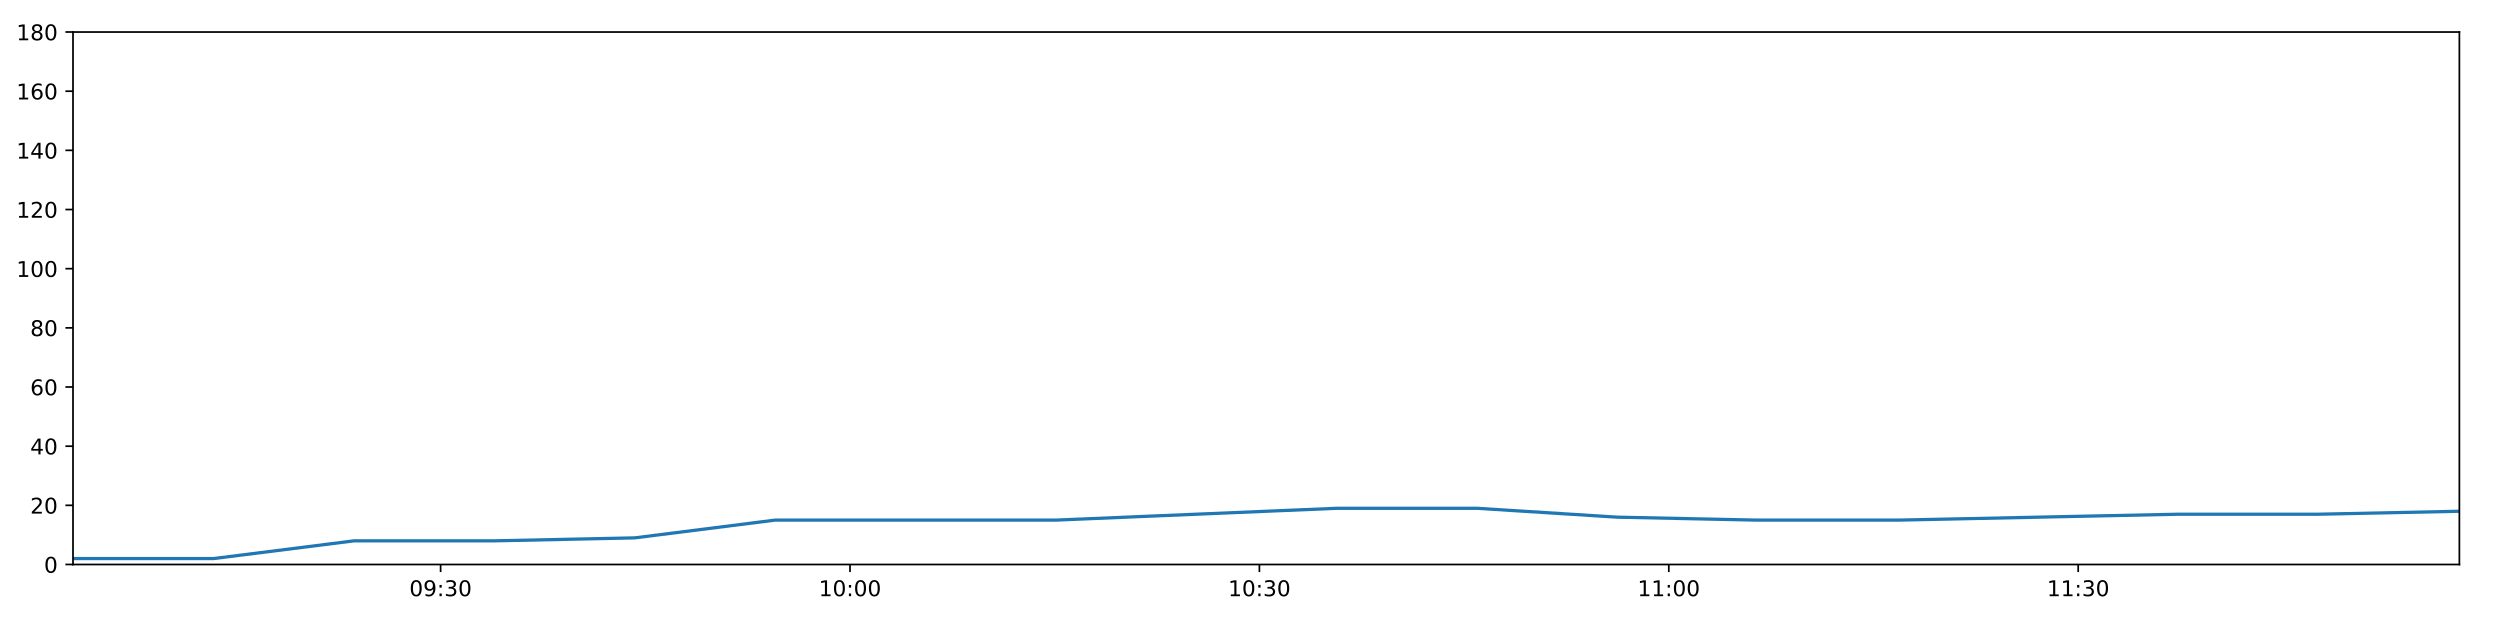
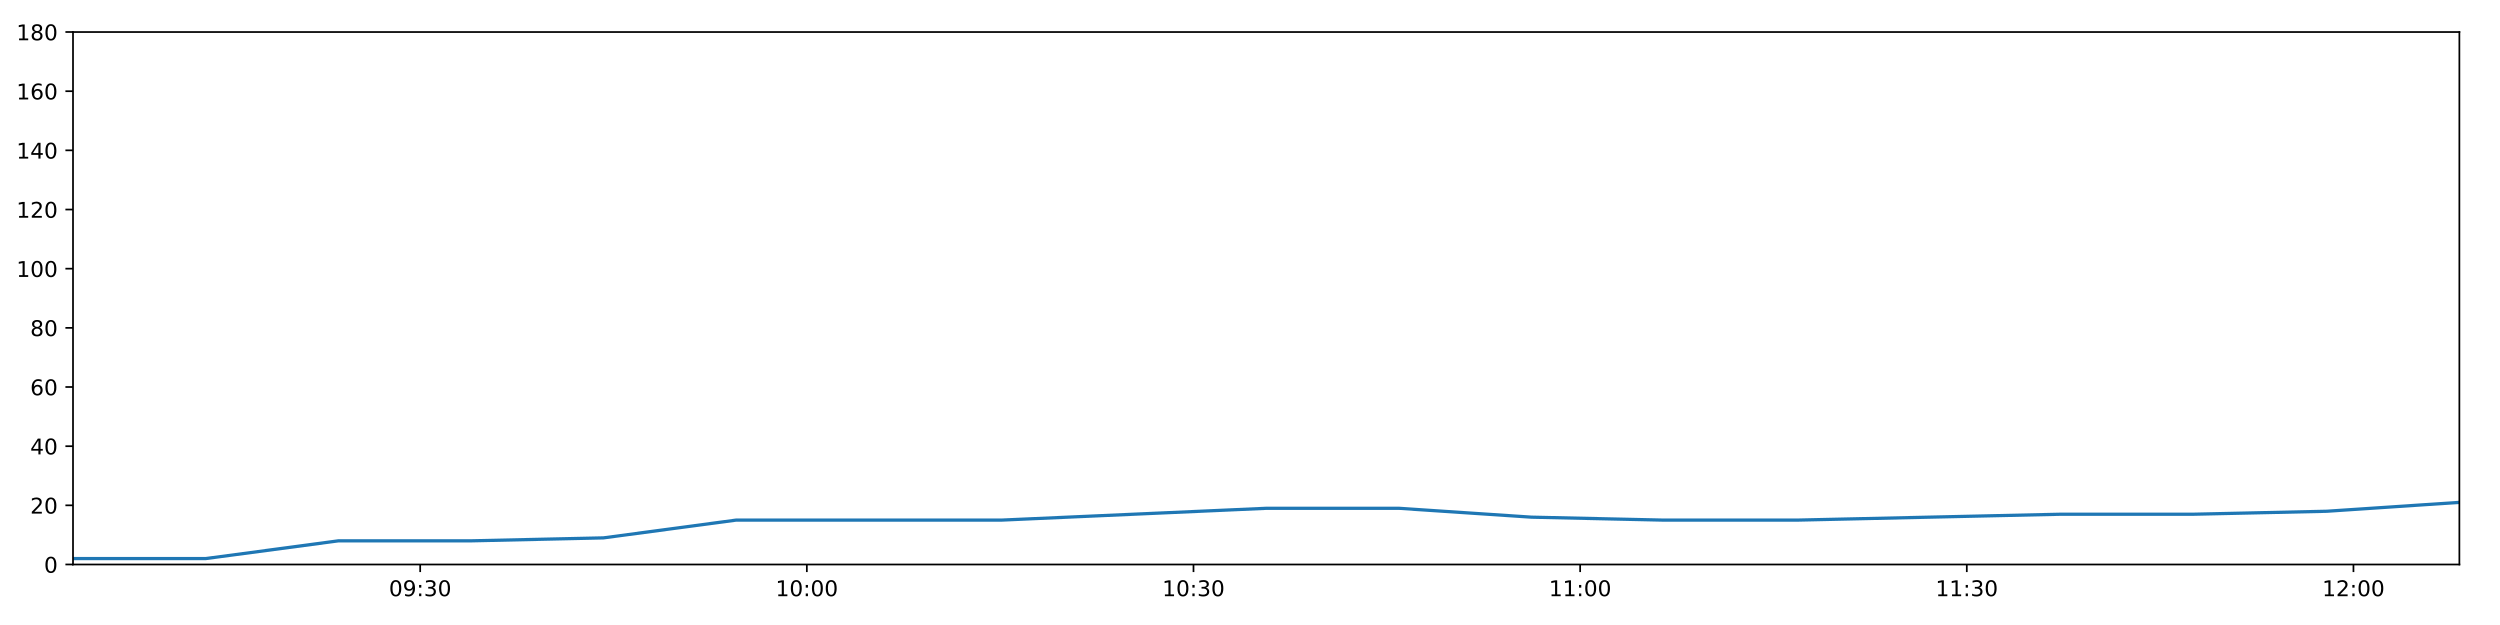
<svg xmlns="http://www.w3.org/2000/svg" xmlns:xlink="http://www.w3.org/1999/xlink" height="288pt" version="1.1" viewBox="0 0 1152 288" width="1152pt">
  <defs>
    <style type="text/css">
*{stroke-linecap:butt;stroke-linejoin:round;}
  </style>
  </defs>
  <g id="figure_1">
    <g id="patch_1">
      <path d="M 0 288  L 1152 288  L 1152 0  L 0 0  z " style="fill:#ffffff;" />
    </g>
    <g id="axes_1">
      <g id="patch_2">
        <path d="M 33.64 260.12  L 1133.28 260.12  L 1133.28 14.76  L 33.64 14.76  z " style="fill:#ffffff;" />
      </g>
      <g id="matplotlib.axis_1">
        <g id="xtick_1">
          <g id="line2d_1">
            <defs>
-               <path d="M 0 0  L 0 3.5  " id="m8f2d05dfd5" style="stroke:#000000;stroke-width:0.8;" />
-             </defs>
-             <g>
-               <use style="stroke:#000000;stroke-width:0.8;" x="203.034" xlink:href="#m8f2d05dfd5" y="260.12" />
+               <path d="M 0 0  L 0 3.5  " id="m85976a7fc4" style="stroke:#000000;stroke-width:0.8;" />
+             </defs>
+             <g>
+               <use style="stroke:#000000;stroke-width:0.8;" x="193.623" xlink:href="#m85976a7fc4" y="260.12" />
            </g>
          </g>
          <g id="text_1">
            <defs>
              <path d="M 31.781 66.406  Q 24.172 66.406 20.328 58.906  Q 16.5 51.422 16.5 36.375  Q 16.5 21.391 20.328 13.891  Q 24.172 6.391 31.781 6.391  Q 39.453 6.391 43.281 13.891  Q 47.125 21.391 47.125 36.375  Q 47.125 51.422 43.281 58.906  Q 39.453 66.406 31.781 66.406  z M 31.781 74.219  Q 44.047 74.219 50.516 64.516  Q 56.984 54.828 56.984 36.375  Q 56.984 17.969 50.516 8.266  Q 44.047 -1.422 31.781 -1.422  Q 19.531 -1.422 13.062 8.266  Q 6.594 17.969 6.594 36.375  Q 6.594 54.828 13.062 64.516  Q 19.531 74.219 31.781 74.219  z " id="DejaVuSans-48" />
              <path d="M 10.984 1.516  L 10.984 10.5  Q 14.703 8.734 18.5 7.812  Q 22.312 6.891 25.984 6.891  Q 35.75 6.891 40.891 13.453  Q 46.047 20.016 46.781 33.406  Q 43.953 29.203 39.594 26.953  Q 35.25 24.703 29.984 24.703  Q 19.047 24.703 12.672 31.312  Q 6.297 37.938 6.297 49.422  Q 6.297 60.641 12.938 67.422  Q 19.578 74.219 30.609 74.219  Q 43.266 74.219 49.922 64.516  Q 56.594 54.828 56.594 36.375  Q 56.594 19.141 48.406 8.859  Q 40.234 -1.422 26.422 -1.422  Q 22.703 -1.422 18.891 -0.688  Q 15.094 0.047 10.984 1.516  z M 30.609 32.422  Q 37.25 32.422 41.125 36.953  Q 45.016 41.5 45.016 49.422  Q 45.016 57.281 41.125 61.844  Q 37.25 66.406 30.609 66.406  Q 23.969 66.406 20.094 61.844  Q 16.219 57.281 16.219 49.422  Q 16.219 41.5 20.094 36.953  Q 23.969 32.422 30.609 32.422  z " id="DejaVuSans-57" />
              <path d="M 11.719 12.406  L 22.016 12.406  L 22.016 0  L 11.719 0  z M 11.719 51.703  L 22.016 51.703  L 22.016 39.312  L 11.719 39.312  z " id="DejaVuSans-58" />
              <path d="M 40.578 39.312  Q 47.656 37.797 51.625 33  Q 55.609 28.219 55.609 21.188  Q 55.609 10.406 48.188 4.484  Q 40.766 -1.422 27.094 -1.422  Q 22.516 -1.422 17.656 -0.516  Q 12.797 0.391 7.625 2.203  L 7.625 11.719  Q 11.719 9.328 16.594 8.109  Q 21.484 6.891 26.812 6.891  Q 36.078 6.891 40.938 10.547  Q 45.797 14.203 45.797 21.188  Q 45.797 27.641 41.281 31.266  Q 36.766 34.906 28.719 34.906  L 20.219 34.906  L 20.219 43.016  L 29.109 43.016  Q 36.375 43.016 40.234 45.922  Q 44.094 48.828 44.094 54.297  Q 44.094 59.906 40.109 62.906  Q 36.141 65.922 28.719 65.922  Q 24.656 65.922 20.016 65.031  Q 15.375 64.156 9.812 62.312  L 9.812 71.094  Q 15.438 72.656 20.344 73.438  Q 25.25 74.219 29.594 74.219  Q 40.828 74.219 47.359 69.109  Q 53.906 64.016 53.906 55.328  Q 53.906 49.266 50.438 45.094  Q 46.969 40.922 40.578 39.312  z " id="DejaVuSans-51" />
            </defs>
-             <g transform="translate(188.6243 274.7184)scale(0.1 -0.1)">
+             <g transform="translate(179.2138 274.7184)scale(0.1 -0.1)">
              <use xlink:href="#DejaVuSans-48" />
              <use x="63.623" xlink:href="#DejaVuSans-57" />
              <use x="127.246" xlink:href="#DejaVuSans-58" />
              <use x="160.938" xlink:href="#DejaVuSans-51" />
              <use x="224.561" xlink:href="#DejaVuSans-48" />
            </g>
          </g>
        </g>
        <g id="xtick_2">
          <g id="line2d_2">
            <g>
-               <use style="stroke:#000000;stroke-width:0.8;" x="391.683" xlink:href="#m8f2d05dfd5" y="260.12" />
+               <use style="stroke:#000000;stroke-width:0.8;" x="371.793" xlink:href="#m85976a7fc4" y="260.12" />
            </g>
          </g>
          <g id="text_2">
            <defs>
              <path d="M 12.406 8.297  L 28.516 8.297  L 28.516 63.922  L 10.984 60.406  L 10.984 69.391  L 28.422 72.906  L 38.281 72.906  L 38.281 8.297  L 54.391 8.297  L 54.391 0  L 12.406 0  z " id="DejaVuSans-49" />
            </defs>
-             <g transform="translate(377.274 274.7184)scale(0.1 -0.1)">
+             <g transform="translate(357.3834 274.7184)scale(0.1 -0.1)">
              <use xlink:href="#DejaVuSans-49" />
              <use x="63.623" xlink:href="#DejaVuSans-48" />
              <use x="127.246" xlink:href="#DejaVuSans-58" />
              <use x="160.938" xlink:href="#DejaVuSans-48" />
              <use x="224.561" xlink:href="#DejaVuSans-48" />
            </g>
          </g>
        </g>
        <g id="xtick_3">
          <g id="line2d_3">
            <g>
-               <use style="stroke:#000000;stroke-width:0.8;" x="580.333" xlink:href="#m8f2d05dfd5" y="260.12" />
+               <use style="stroke:#000000;stroke-width:0.8;" x="549.962" xlink:href="#m85976a7fc4" y="260.12" />
            </g>
          </g>
          <g id="text_3">
-             <g transform="translate(565.9238 274.7184)scale(0.1 -0.1)">
+             <g transform="translate(535.553 274.7184)scale(0.1 -0.1)">
              <use xlink:href="#DejaVuSans-49" />
              <use x="63.623" xlink:href="#DejaVuSans-48" />
              <use x="127.246" xlink:href="#DejaVuSans-58" />
              <use x="160.938" xlink:href="#DejaVuSans-51" />
              <use x="224.561" xlink:href="#DejaVuSans-48" />
            </g>
          </g>
        </g>
        <g id="xtick_4">
          <g id="line2d_4">
            <g>
-               <use style="stroke:#000000;stroke-width:0.8;" x="768.983" xlink:href="#m8f2d05dfd5" y="260.12" />
+               <use style="stroke:#000000;stroke-width:0.8;" x="728.132" xlink:href="#m85976a7fc4" y="260.12" />
            </g>
          </g>
          <g id="text_4">
-             <g transform="translate(754.5735 274.7184)scale(0.1 -0.1)">
+             <g transform="translate(713.7226 274.7184)scale(0.1 -0.1)">
              <use xlink:href="#DejaVuSans-49" />
              <use x="63.623" xlink:href="#DejaVuSans-49" />
              <use x="127.246" xlink:href="#DejaVuSans-58" />
              <use x="160.938" xlink:href="#DejaVuSans-48" />
              <use x="224.561" xlink:href="#DejaVuSans-48" />
            </g>
          </g>
        </g>
        <g id="xtick_5">
          <g id="line2d_5">
            <g>
-               <use style="stroke:#000000;stroke-width:0.8;" x="957.633" xlink:href="#m8f2d05dfd5" y="260.12" />
+               <use style="stroke:#000000;stroke-width:0.8;" x="906.302" xlink:href="#m85976a7fc4" y="260.12" />
            </g>
          </g>
          <g id="text_5">
-             <g transform="translate(943.2233 274.7184)scale(0.1 -0.1)">
+             <g transform="translate(891.8922 274.7184)scale(0.1 -0.1)">
              <use xlink:href="#DejaVuSans-49" />
              <use x="63.623" xlink:href="#DejaVuSans-49" />
              <use x="127.246" xlink:href="#DejaVuSans-58" />
              <use x="160.938" xlink:href="#DejaVuSans-51" />
+               <use x="224.561" xlink:href="#DejaVuSans-48" />
+             </g>
+           </g>
+         </g>
+         <g id="xtick_6">
+           <g id="line2d_6">
+             <g>
+               <use style="stroke:#000000;stroke-width:0.8;" x="1084.471" xlink:href="#m85976a7fc4" y="260.12" />
+             </g>
+           </g>
+           <g id="text_6">
+             <defs>
+               <path d="M 19.188 8.297  L 53.609 8.297  L 53.609 0  L 7.328 0  L 7.328 8.297  Q 12.938 14.109 22.625 23.891  Q 32.328 33.688 34.812 36.531  Q 39.547 41.844 41.422 45.531  Q 43.312 49.219 43.312 52.781  Q 43.312 58.594 39.234 62.25  Q 35.156 65.922 28.609 65.922  Q 23.969 65.922 18.812 64.312  Q 13.672 62.703 7.812 59.422  L 7.812 69.391  Q 13.766 71.781 18.938 73  Q 24.125 74.219 28.422 74.219  Q 39.75 74.219 46.484 68.547  Q 53.219 62.891 53.219 53.422  Q 53.219 48.922 51.531 44.891  Q 49.859 40.875 45.406 35.406  Q 44.188 33.984 37.641 27.219  Q 31.109 20.453 19.188 8.297  z " id="DejaVuSans-50" />
+             </defs>
+             <g transform="translate(1070.062 274.7184)scale(0.1 -0.1)">
+               <use xlink:href="#DejaVuSans-49" />
+               <use x="63.623" xlink:href="#DejaVuSans-50" />
+               <use x="127.246" xlink:href="#DejaVuSans-58" />
+               <use x="160.938" xlink:href="#DejaVuSans-48" />
              <use x="224.561" xlink:href="#DejaVuSans-48" />
            </g>
          </g>
        </g>
      </g>
      <g id="matplotlib.axis_2">
        <g id="ytick_1">
-           <g id="line2d_6">
-             <defs>
-               <path d="M 0 0  L -3.5 0  " id="m5bfd78b527" style="stroke:#000000;stroke-width:0.8;" />
-             </defs>
-             <g>
-               <use style="stroke:#000000;stroke-width:0.8;" x="33.64" xlink:href="#m5bfd78b527" y="260.12" />
-             </g>
-           </g>
-           <g id="text_6">
+           <g id="line2d_7">
+             <defs>
+               <path d="M 0 0  L -3.5 0  " id="m416a03f907" style="stroke:#000000;stroke-width:0.8;" />
+             </defs>
+             <g>
+               <use style="stroke:#000000;stroke-width:0.8;" x="33.64" xlink:href="#m416a03f907" y="260.12" />
+             </g>
+           </g>
+           <g id="text_7">
            <g transform="translate(20.2775 263.9192)scale(0.1 -0.1)">
              <use xlink:href="#DejaVuSans-48" />
            </g>
          </g>
        </g>
        <g id="ytick_2">
-           <g id="line2d_7">
-             <g>
-               <use style="stroke:#000000;stroke-width:0.8;" x="33.64" xlink:href="#m5bfd78b527" y="232.858" />
-             </g>
-           </g>
-           <g id="text_7">
-             <defs>
-               <path d="M 19.188 8.297  L 53.609 8.297  L 53.609 0  L 7.328 0  L 7.328 8.297  Q 12.938 14.109 22.625 23.891  Q 32.328 33.688 34.812 36.531  Q 39.547 41.844 41.422 45.531  Q 43.312 49.219 43.312 52.781  Q 43.312 58.594 39.234 62.25  Q 35.156 65.922 28.609 65.922  Q 23.969 65.922 18.812 64.312  Q 13.672 62.703 7.812 59.422  L 7.812 69.391  Q 13.766 71.781 18.938 73  Q 24.125 74.219 28.422 74.219  Q 39.75 74.219 46.484 68.547  Q 53.219 62.891 53.219 53.422  Q 53.219 48.922 51.531 44.891  Q 49.859 40.875 45.406 35.406  Q 44.188 33.984 37.641 27.219  Q 31.109 20.453 19.188 8.297  z " id="DejaVuSans-50" />
-             </defs>
+           <g id="line2d_8">
+             <g>
+               <use style="stroke:#000000;stroke-width:0.8;" x="33.64" xlink:href="#m416a03f907" y="232.858" />
+             </g>
+           </g>
+           <g id="text_8">
            <g transform="translate(13.915 236.657)scale(0.1 -0.1)">
              <use xlink:href="#DejaVuSans-50" />
              <use x="63.623" xlink:href="#DejaVuSans-48" />
            </g>
          </g>
        </g>
        <g id="ytick_3">
-           <g id="line2d_8">
-             <g>
-               <use style="stroke:#000000;stroke-width:0.8;" x="33.64" xlink:href="#m5bfd78b527" y="205.596" />
-             </g>
-           </g>
-           <g id="text_8">
+           <g id="line2d_9">
+             <g>
+               <use style="stroke:#000000;stroke-width:0.8;" x="33.64" xlink:href="#m416a03f907" y="205.596" />
+             </g>
+           </g>
+           <g id="text_9">
            <defs>
              <path d="M 37.797 64.312  L 12.891 25.391  L 37.797 25.391  z M 35.203 72.906  L 47.609 72.906  L 47.609 25.391  L 58.016 25.391  L 58.016 17.188  L 47.609 17.188  L 47.609 0  L 37.797 0  L 37.797 17.188  L 4.891 17.188  L 4.891 26.703  z " id="DejaVuSans-52" />
            </defs>
            <g transform="translate(13.915 209.3948)scale(0.1 -0.1)">
              <use xlink:href="#DejaVuSans-52" />
              <use x="63.623" xlink:href="#DejaVuSans-48" />
            </g>
          </g>
        </g>
        <g id="ytick_4">
-           <g id="line2d_9">
-             <g>
-               <use style="stroke:#000000;stroke-width:0.8;" x="33.64" xlink:href="#m5bfd78b527" y="178.333" />
-             </g>
-           </g>
-           <g id="text_9">
+           <g id="line2d_10">
+             <g>
+               <use style="stroke:#000000;stroke-width:0.8;" x="33.64" xlink:href="#m416a03f907" y="178.333" />
+             </g>
+           </g>
+           <g id="text_10">
            <defs>
              <path d="M 33.016 40.375  Q 26.375 40.375 22.484 35.828  Q 18.609 31.297 18.609 23.391  Q 18.609 15.531 22.484 10.953  Q 26.375 6.391 33.016 6.391  Q 39.656 6.391 43.531 10.953  Q 47.406 15.531 47.406 23.391  Q 47.406 31.297 43.531 35.828  Q 39.656 40.375 33.016 40.375  z M 52.594 71.297  L 52.594 62.312  Q 48.875 64.062 45.094 64.984  Q 41.312 65.922 37.594 65.922  Q 27.828 65.922 22.672 59.328  Q 17.531 52.734 16.797 39.406  Q 19.672 43.656 24.016 45.922  Q 28.375 48.188 33.594 48.188  Q 44.578 48.188 50.953 41.516  Q 57.328 34.859 57.328 23.391  Q 57.328 12.156 50.688 5.359  Q 44.047 -1.422 33.016 -1.422  Q 20.359 -1.422 13.672 8.266  Q 6.984 17.969 6.984 36.375  Q 6.984 53.656 15.188 63.938  Q 23.391 74.219 37.203 74.219  Q 40.922 74.219 44.703 73.484  Q 48.484 72.75 52.594 71.297  z " id="DejaVuSans-54" />
            </defs>
            <g transform="translate(13.915 182.1326)scale(0.1 -0.1)">
              <use xlink:href="#DejaVuSans-54" />
              <use x="63.623" xlink:href="#DejaVuSans-48" />
            </g>
          </g>
        </g>
        <g id="ytick_5">
-           <g id="line2d_10">
-             <g>
-               <use style="stroke:#000000;stroke-width:0.8;" x="33.64" xlink:href="#m5bfd78b527" y="151.071" />
-             </g>
-           </g>
-           <g id="text_10">
+           <g id="line2d_11">
+             <g>
+               <use style="stroke:#000000;stroke-width:0.8;" x="33.64" xlink:href="#m416a03f907" y="151.071" />
+             </g>
+           </g>
+           <g id="text_11">
            <defs>
              <path d="M 31.781 34.625  Q 24.75 34.625 20.719 30.859  Q 16.703 27.094 16.703 20.516  Q 16.703 13.922 20.719 10.156  Q 24.75 6.391 31.781 6.391  Q 38.812 6.391 42.859 10.172  Q 46.922 13.969 46.922 20.516  Q 46.922 27.094 42.891 30.859  Q 38.875 34.625 31.781 34.625  z M 21.922 38.812  Q 15.578 40.375 12.031 44.719  Q 8.5 49.078 8.5 55.328  Q 8.5 64.062 14.719 69.141  Q 20.953 74.219 31.781 74.219  Q 42.672 74.219 48.875 69.141  Q 55.078 64.062 55.078 55.328  Q 55.078 49.078 51.531 44.719  Q 48 40.375 41.703 38.812  Q 48.828 37.156 52.797 32.312  Q 56.781 27.484 56.781 20.516  Q 56.781 9.906 50.312 4.234  Q 43.844 -1.422 31.781 -1.422  Q 19.734 -1.422 13.25 4.234  Q 6.781 9.906 6.781 20.516  Q 6.781 27.484 10.781 32.312  Q 14.797 37.156 21.922 38.812  z M 18.312 54.391  Q 18.312 48.734 21.844 45.562  Q 25.391 42.391 31.781 42.391  Q 38.141 42.391 41.719 45.562  Q 45.312 48.734 45.312 54.391  Q 45.312 60.062 41.719 63.234  Q 38.141 66.406 31.781 66.406  Q 25.391 66.406 21.844 63.234  Q 18.312 60.062 18.312 54.391  z " id="DejaVuSans-56" />
            </defs>
            <g transform="translate(13.915 154.8703)scale(0.1 -0.1)">
              <use xlink:href="#DejaVuSans-56" />
              <use x="63.623" xlink:href="#DejaVuSans-48" />
            </g>
          </g>
        </g>
        <g id="ytick_6">
-           <g id="line2d_11">
-             <g>
-               <use style="stroke:#000000;stroke-width:0.8;" x="33.64" xlink:href="#m5bfd78b527" y="123.809" />
-             </g>
-           </g>
-           <g id="text_11">
+           <g id="line2d_12">
+             <g>
+               <use style="stroke:#000000;stroke-width:0.8;" x="33.64" xlink:href="#m416a03f907" y="123.809" />
+             </g>
+           </g>
+           <g id="text_12">
            <g transform="translate(7.5525 127.6081)scale(0.1 -0.1)">
              <use xlink:href="#DejaVuSans-49" />
              <use x="63.623" xlink:href="#DejaVuSans-48" />
              <use x="127.246" xlink:href="#DejaVuSans-48" />
            </g>
          </g>
        </g>
        <g id="ytick_7">
-           <g id="line2d_12">
-             <g>
-               <use style="stroke:#000000;stroke-width:0.8;" x="33.64" xlink:href="#m5bfd78b527" y="96.547" />
-             </g>
-           </g>
-           <g id="text_12">
+           <g id="line2d_13">
+             <g>
+               <use style="stroke:#000000;stroke-width:0.8;" x="33.64" xlink:href="#m416a03f907" y="96.547" />
+             </g>
+           </g>
+           <g id="text_13">
            <g transform="translate(7.5525 100.3459)scale(0.1 -0.1)">
              <use xlink:href="#DejaVuSans-49" />
              <use x="63.623" xlink:href="#DejaVuSans-50" />
              <use x="127.246" xlink:href="#DejaVuSans-48" />
            </g>
          </g>
        </g>
        <g id="ytick_8">
-           <g id="line2d_13">
-             <g>
-               <use style="stroke:#000000;stroke-width:0.8;" x="33.64" xlink:href="#m5bfd78b527" y="69.284" />
-             </g>
-           </g>
-           <g id="text_13">
+           <g id="line2d_14">
+             <g>
+               <use style="stroke:#000000;stroke-width:0.8;" x="33.64" xlink:href="#m416a03f907" y="69.284" />
+             </g>
+           </g>
+           <g id="text_14">
            <g transform="translate(7.5525 73.08366)scale(0.1 -0.1)">
              <use xlink:href="#DejaVuSans-49" />
              <use x="63.623" xlink:href="#DejaVuSans-52" />
              <use x="127.246" xlink:href="#DejaVuSans-48" />
            </g>
          </g>
        </g>
        <g id="ytick_9">
-           <g id="line2d_14">
-             <g>
-               <use style="stroke:#000000;stroke-width:0.8;" x="33.64" xlink:href="#m5bfd78b527" y="42.022" />
-             </g>
-           </g>
-           <g id="text_14">
+           <g id="line2d_15">
+             <g>
+               <use style="stroke:#000000;stroke-width:0.8;" x="33.64" xlink:href="#m416a03f907" y="42.022" />
+             </g>
+           </g>
+           <g id="text_15">
            <g transform="translate(7.5525 45.82144)scale(0.1 -0.1)">
              <use xlink:href="#DejaVuSans-49" />
              <use x="63.623" xlink:href="#DejaVuSans-54" />
              <use x="127.246" xlink:href="#DejaVuSans-48" />
            </g>
          </g>
        </g>
        <g id="ytick_10">
-           <g id="line2d_15">
-             <g>
-               <use style="stroke:#000000;stroke-width:0.8;" x="33.64" xlink:href="#m5bfd78b527" y="14.76" />
-             </g>
-           </g>
-           <g id="text_15">
+           <g id="line2d_16">
+             <g>
+               <use style="stroke:#000000;stroke-width:0.8;" x="33.64" xlink:href="#m416a03f907" y="14.76" />
+             </g>
+           </g>
+           <g id="text_16">
            <g transform="translate(7.5525 18.55922)scale(0.1 -0.1)">
              <use xlink:href="#DejaVuSans-49" />
              <use x="63.623" xlink:href="#DejaVuSans-56" />
              <use x="127.246" xlink:href="#DejaVuSans-48" />
            </g>
          </g>
        </g>
      </g>
-       <g id="line2d_16">
-         <path clip-path="url(#pc9e1c90775)" d="M 33.64 257.394  L 98.33 257.394  L 163.134 249.215  L 227.793 249.215  L 292.433 247.852  L 357.074 239.673  L 421.728 239.673  L 486.429 239.673  L 551.221 236.947  L 615.909 234.221  L 680.565 234.221  L 745.241 238.31  L 809.931 239.673  L 874.569 239.673  L 939.244 238.31  L 1003.923 236.947  L 1068.589 236.947  L 1133.28 235.584  " style="fill:none;stroke:#1f77b4;stroke-linecap:square;stroke-width:1.5;" />
+       <g id="line2d_17">
+         <path clip-path="url(#p88640c16fa)" d="M 33.64 257.394  L 94.736 257.394  L 155.94 249.215  L 217.007 249.215  L 278.056 247.852  L 339.106 239.673  L 400.168 239.673  L 461.275 239.673  L 522.467 236.947  L 583.562 234.221  L 644.626 234.221  L 705.709 238.31  L 766.805 239.673  L 827.853 239.673  L 888.935 238.31  L 950.021 236.947  L 1011.094 236.947  L 1072.191 235.584  L 1133.28 231.495  " style="fill:none;stroke:#1f77b4;stroke-linecap:square;stroke-width:1.5;" />
      </g>
      <g id="patch_3">
        <path d="M 33.64 260.12  L 33.64 14.76  " style="fill:none;stroke:#000000;stroke-linecap:square;stroke-linejoin:miter;stroke-width:0.8;" />
      </g>
      <g id="patch_4">
        <path d="M 1133.28 260.12  L 1133.28 14.76  " style="fill:none;stroke:#000000;stroke-linecap:square;stroke-linejoin:miter;stroke-width:0.8;" />
      </g>
      <g id="patch_5">
        <path d="M 33.64 260.12  L 1133.28 260.12  " style="fill:none;stroke:#000000;stroke-linecap:square;stroke-linejoin:miter;stroke-width:0.8;" />
      </g>
      <g id="patch_6">
        <path d="M 33.64 14.76  L 1133.28 14.76  " style="fill:none;stroke:#000000;stroke-linecap:square;stroke-linejoin:miter;stroke-width:0.8;" />
      </g>
    </g>
  </g>
  <defs>
-     <clipPath id="pc9e1c90775">
+     <clipPath id="p88640c16fa">
      <rect height="245.36" width="1099.64" x="33.64" y="14.76" />
    </clipPath>
  </defs>
</svg>
